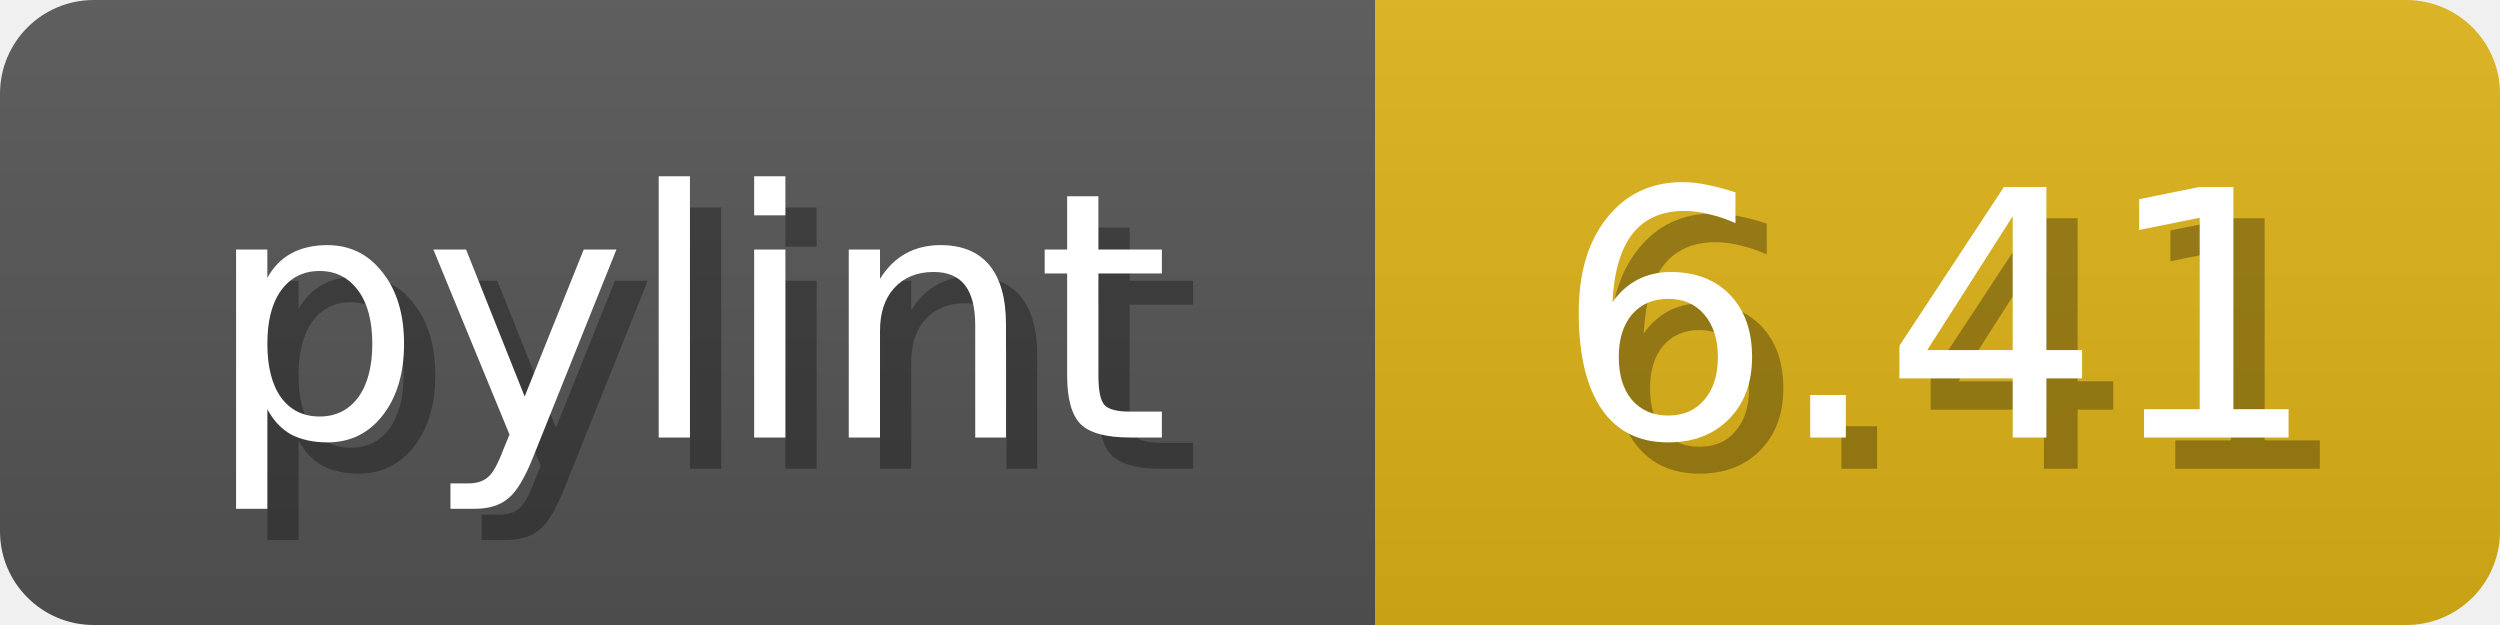
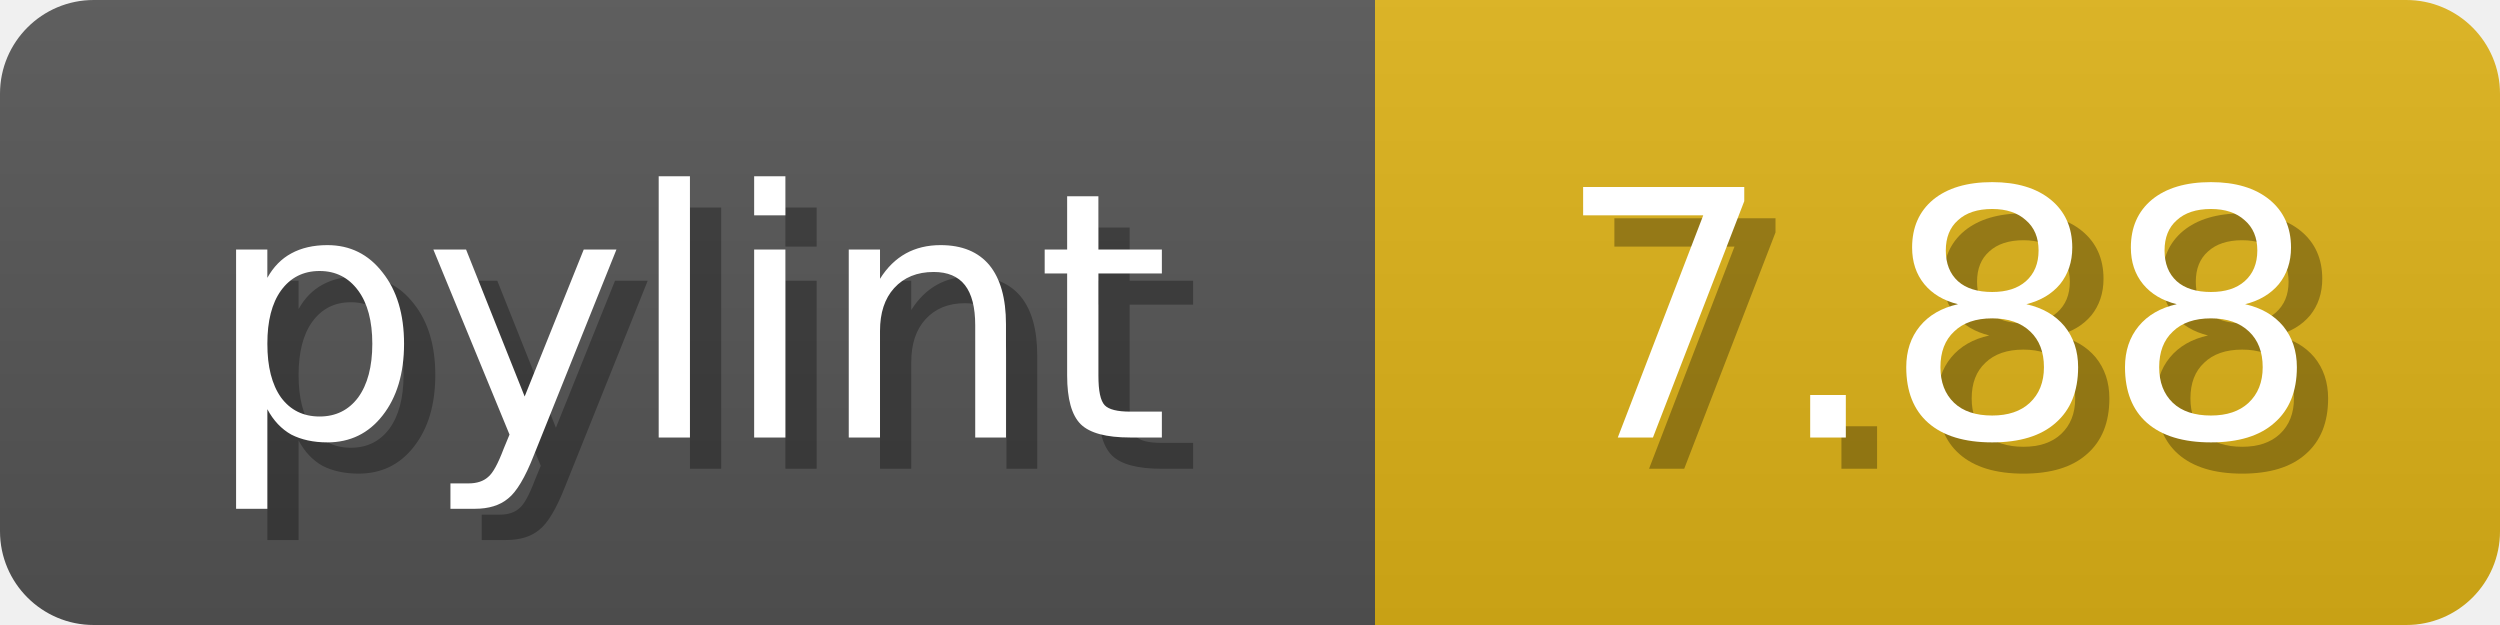
<svg xmlns="http://www.w3.org/2000/svg" width="80" height="20">
  <linearGradient id="b" x2="0" y2="100%">
    <stop offset="0" stop-color="#bbb" stop-opacity=".1" />
    <stop offset="1" stop-opacity=".1" />
  </linearGradient>
  <mask id="anybadge_1">
    <rect width="80" height="20" rx="3" fill="#fff" />
  </mask>
  <g mask="url(#anybadge_1)">
    <path fill="#555" d="M0 0h44v20H0z" />
    <path fill="#DFB317" d="M44 0h36v20H44z" />
    <path fill="url(#b)" d="M0 0h80v20H0z" />
  </g>
  <g fill="#fff" text-anchor="middle" font-family="DejaVu Sans,Verdana,Geneva,sans-serif" font-size="11">
    <text x="23.0" y="15" fill="#010101" fill-opacity=".3">pylint</text>
    <text x="22.0" y="14">pylint</text>
  </g>
  <g fill="#fff" text-anchor="middle" font-family="DejaVu Sans,Verdana,Geneva,sans-serif" font-size="11">
-     <text x="63.0" y="15" fill="#010101" fill-opacity=".3">6.41</text>
-     <text x="62.0" y="14">6.41</text>
+     <text x="63.0" y="15" fill="#010101" fill-opacity=".3">7.88</text>
+     <text x="62.0" y="14">7.88</text>
  </g>
</svg>
